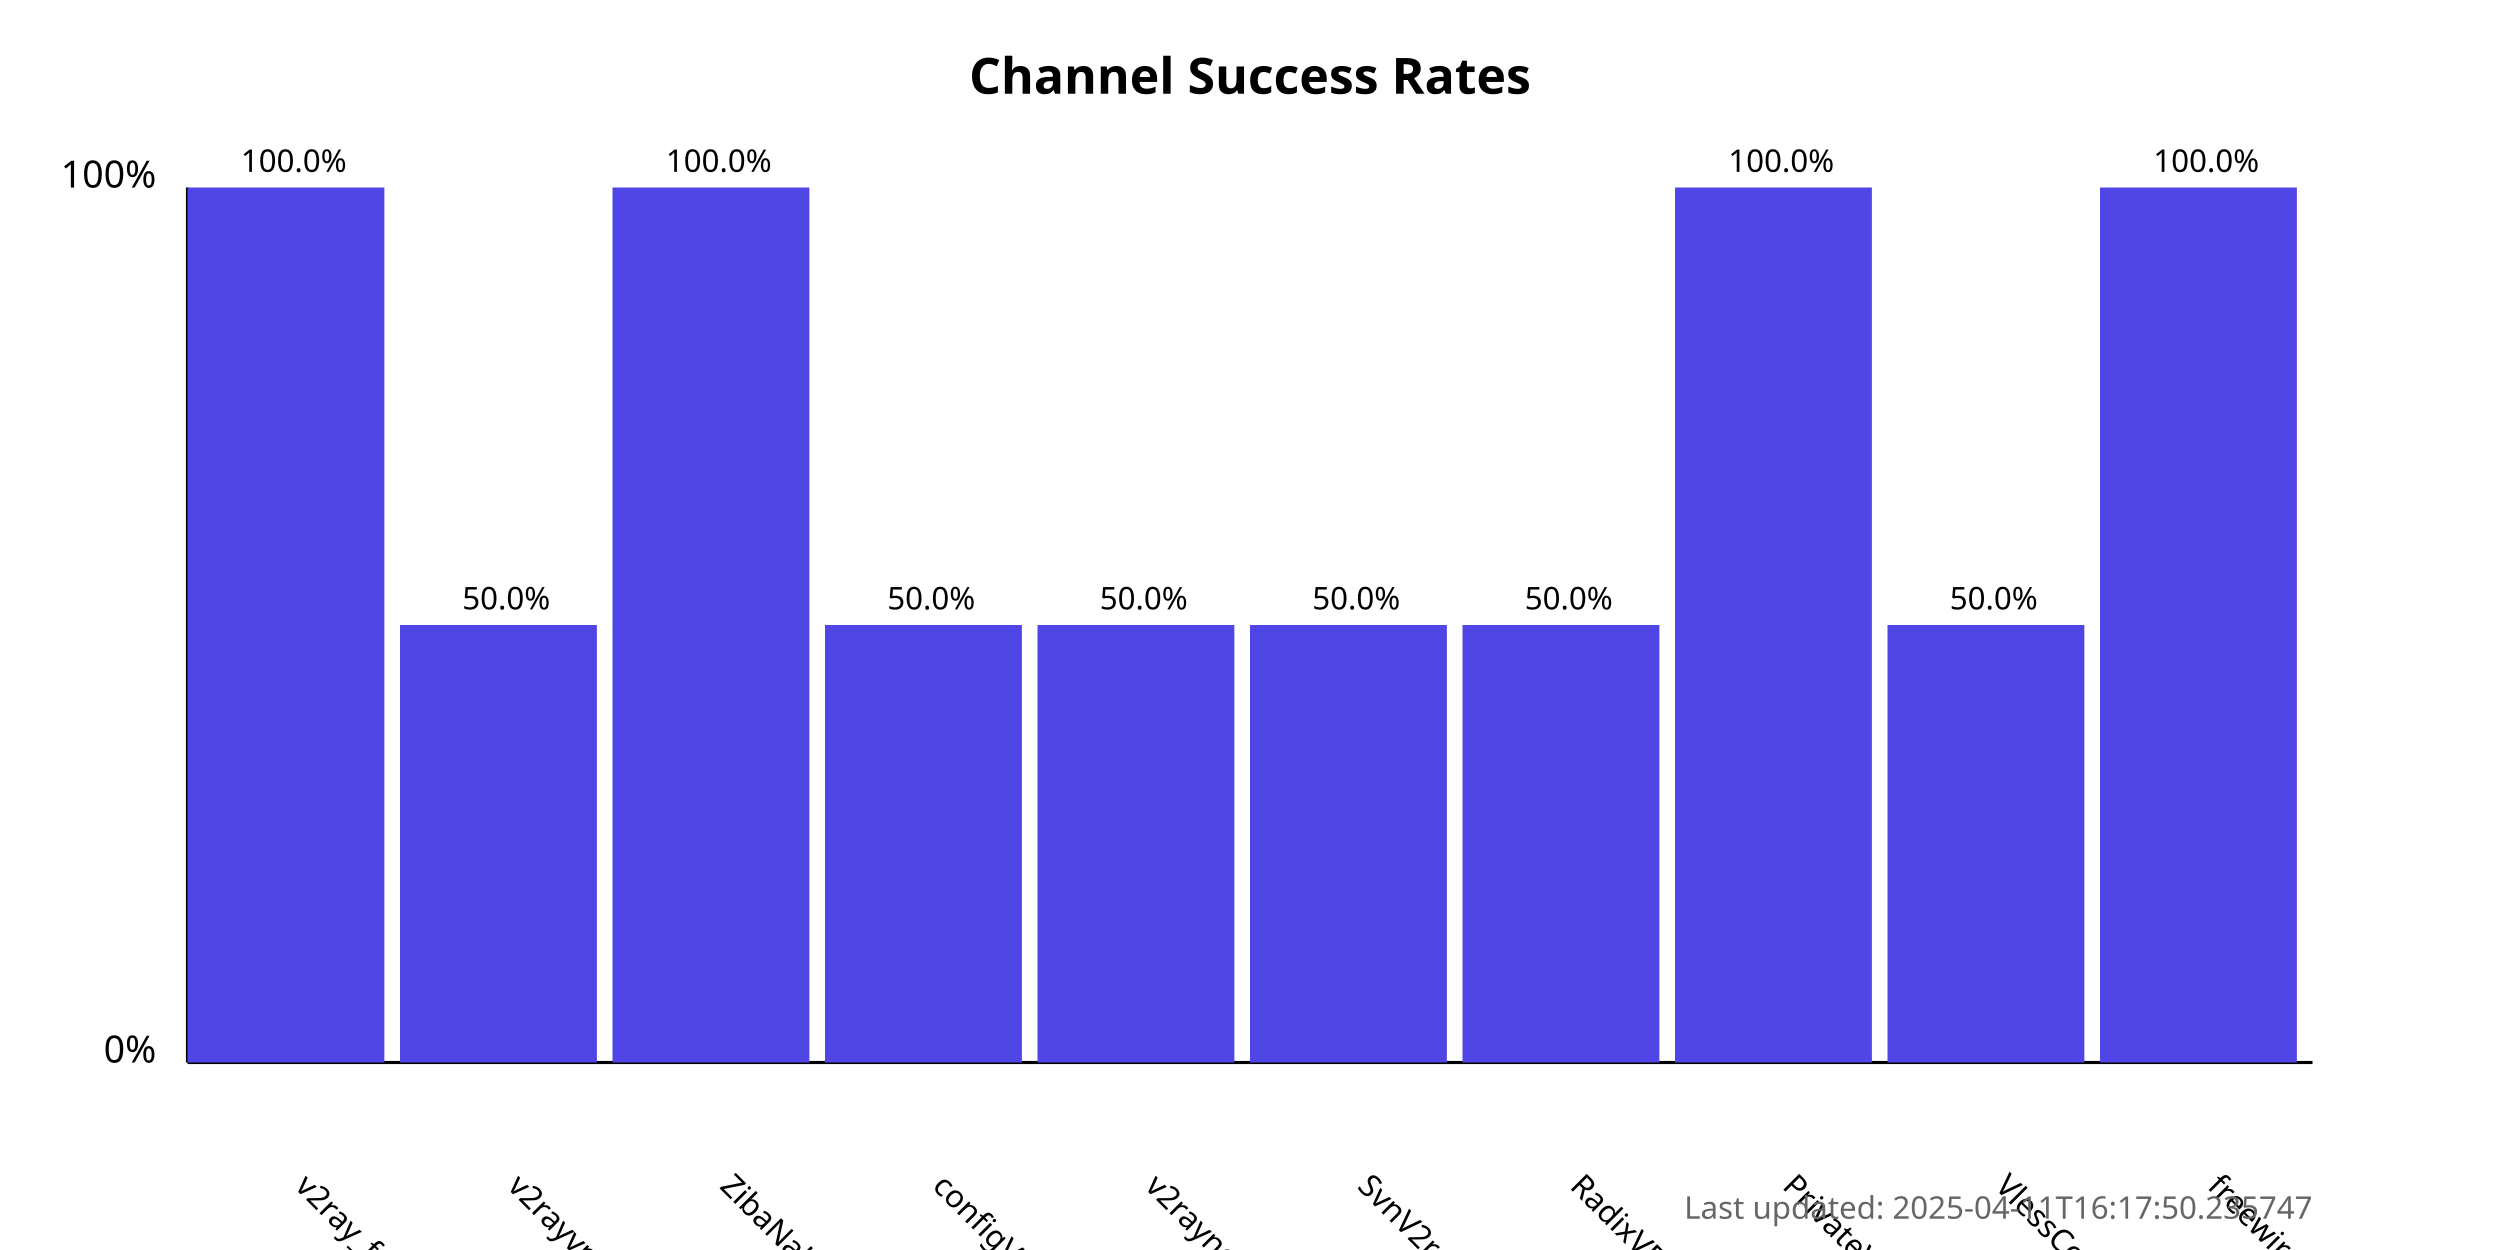
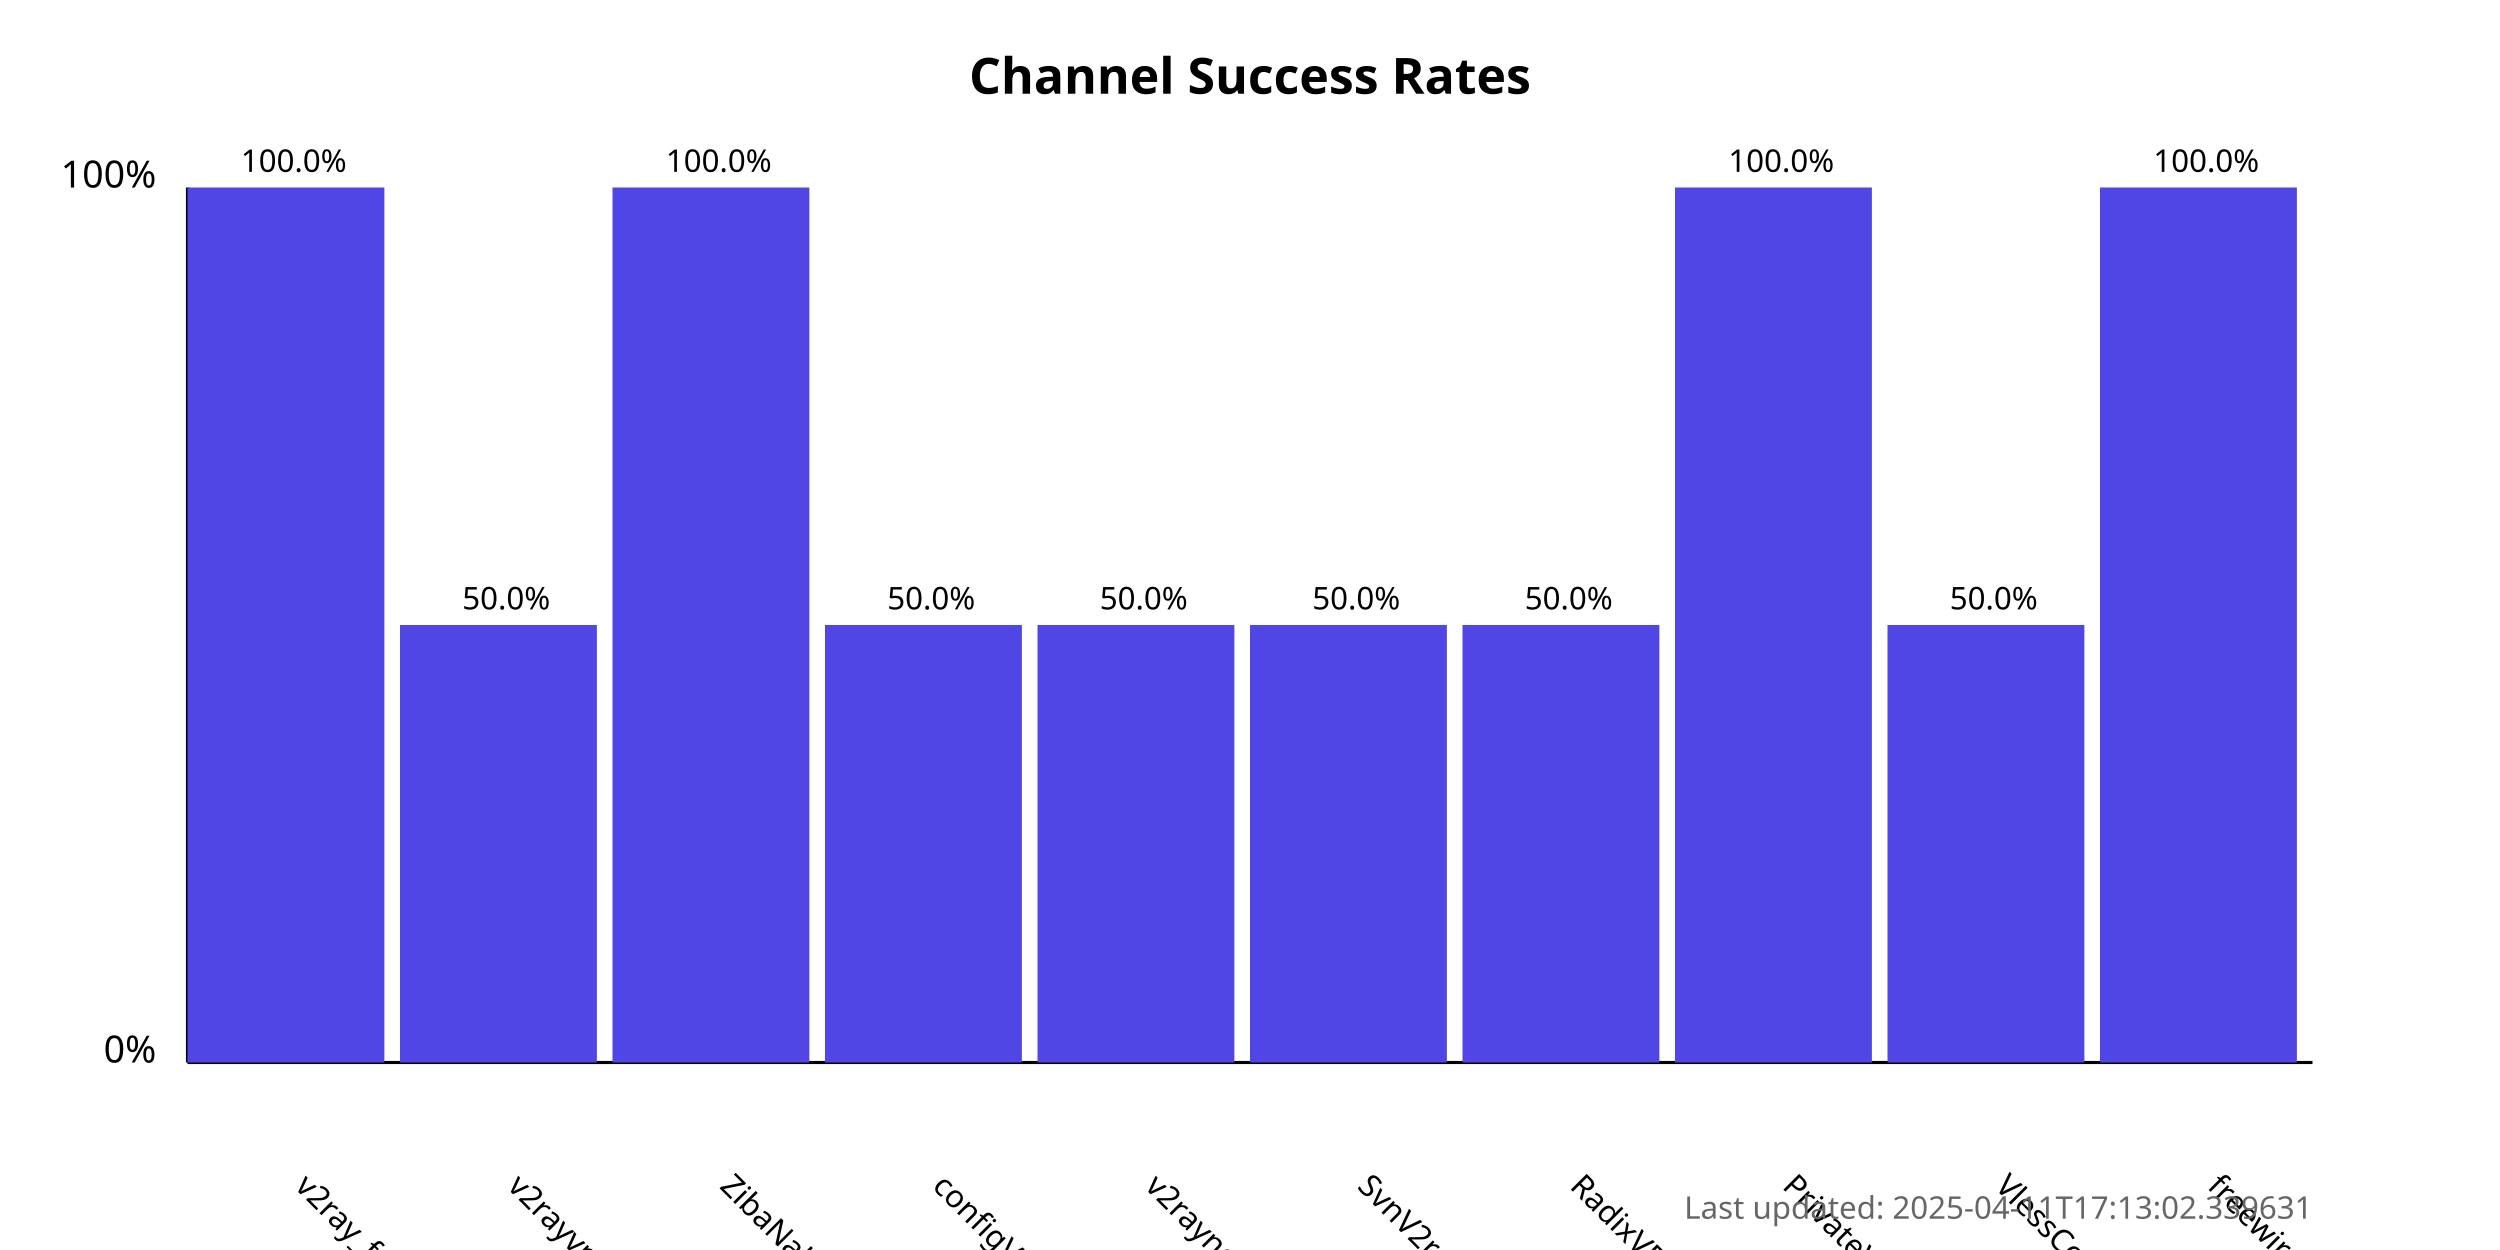
<svg xmlns="http://www.w3.org/2000/svg" width="800" height="400">
  <style>
            .chart-title { font: bold 16px sans-serif; }
            .axis-label { font: 12px sans-serif; }
            .tick-label { font: 10px sans-serif; }
            .bar { fill: #4f46e5; }
            .bar:hover { fill: #6366f1; }
            .timestamp { font: 10px sans-serif; fill: #666; }
        </style>
  <text x="400.0" y="30" text-anchor="middle" class="chart-title">
            Channel Success Rates
        </text>
  <line x1="60" y1="340" x2="60" y2="60" stroke="black" stroke-width="1" />
  <line x1="60" y1="340" x2="740" y2="340" stroke="black" stroke-width="1" />
  <text x="50" y="340" text-anchor="end" class="axis-label">0%</text>
  <text x="50" y="60" text-anchor="end" class="axis-label">100%</text>
  <g>
    <rect x="60" y="60.0" width="63.0" height="280.0" class="bar" />
    <text x="94.0" y="380" transform="rotate(45, 94.0, 380)" text-anchor="start" class="tick-label">
                v2ray_free_conf
            </text>
    <text x="94.0" y="55.0" text-anchor="middle" class="tick-label">
                100.0%
            </text>
  </g>
  <g>
    <rect x="128.0" y="200.0" width="63.0" height="140.0" class="bar" />
    <text x="162.0" y="380" transform="rotate(45, 162.0, 380)" text-anchor="start" class="tick-label">
                v2rayvpno
            </text>
    <text x="162.0" y="195.0" text-anchor="middle" class="tick-label">
                50.0%
            </text>
  </g>
  <g>
    <rect x="196.0" y="60.0" width="63.0" height="280.0" class="bar" />
    <text x="230.0" y="380" transform="rotate(45, 230.0, 380)" text-anchor="start" class="tick-label">
                ZibaNabz
            </text>
    <text x="230.0" y="55.0" text-anchor="middle" class="tick-label">
                100.0%
            </text>
  </g>
  <g>
    <rect x="264.0" y="200.0" width="63.0" height="140.0" class="bar" />
    <text x="298.0" y="380" transform="rotate(45, 298.0, 380)" text-anchor="start" class="tick-label">
                configV2rayForFree
            </text>
    <text x="298.0" y="195.0" text-anchor="middle" class="tick-label">
                50.0%
            </text>
  </g>
  <g>
    <rect x="332.0" y="200.0" width="63.0" height="140.0" class="bar" />
    <text x="366.0" y="380" transform="rotate(45, 366.0, 380)" text-anchor="start" class="tick-label">
                v2rayngvpn
            </text>
    <text x="366.0" y="195.0" text-anchor="middle" class="tick-label">
                50.0%
            </text>
  </g>
  <g>
    <rect x="400.0" y="200.0" width="63.0" height="140.0" class="bar" />
    <text x="434.0" y="380" transform="rotate(45, 434.0, 380)" text-anchor="start" class="tick-label">
                SvnV2ray
            </text>
    <text x="434.0" y="195.0" text-anchor="middle" class="tick-label">
                50.0%
            </text>
  </g>
  <g>
    <rect x="468.0" y="200.0" width="63.0" height="140.0" class="bar" />
    <text x="502.0" y="380" transform="rotate(45, 502.0, 380)" text-anchor="start" class="tick-label">
                RadixVPN
            </text>
    <text x="502.0" y="195.0" text-anchor="middle" class="tick-label">
                50.0%
            </text>
  </g>
  <g>
    <rect x="536.0" y="60.0" width="63.0" height="280.0" class="bar" />
    <text x="570.0" y="380" transform="rotate(45, 570.0, 380)" text-anchor="start" class="tick-label">
                PrivateVPNs
            </text>
    <text x="570.0" y="55.0" text-anchor="middle" class="tick-label">
                100.0%
            </text>
  </g>
  <g>
    <rect x="604.0" y="200.0" width="63.0" height="140.0" class="bar" />
    <text x="638.0" y="380" transform="rotate(45, 638.0, 380)" text-anchor="start" class="tick-label">
                VlessConfig
            </text>
    <text x="638.0" y="195.0" text-anchor="middle" class="tick-label">
                50.0%
            </text>
  </g>
  <g>
    <rect x="672.0" y="60.0" width="63.0" height="280.0" class="bar" />
    <text x="706.0" y="380" transform="rotate(45, 706.0, 380)" text-anchor="start" class="tick-label">
                freewireguard
            </text>
    <text x="706.0" y="55.0" text-anchor="middle" class="tick-label">
                100.0%
            </text>
  </g>
  <text x="740" y="390" text-anchor="end" class="timestamp">
-             Last updated: 2025-04-11T16:17:50.235747
+             Last updated: 2025-04-11T17:13:02.339631
        </text>
</svg>
